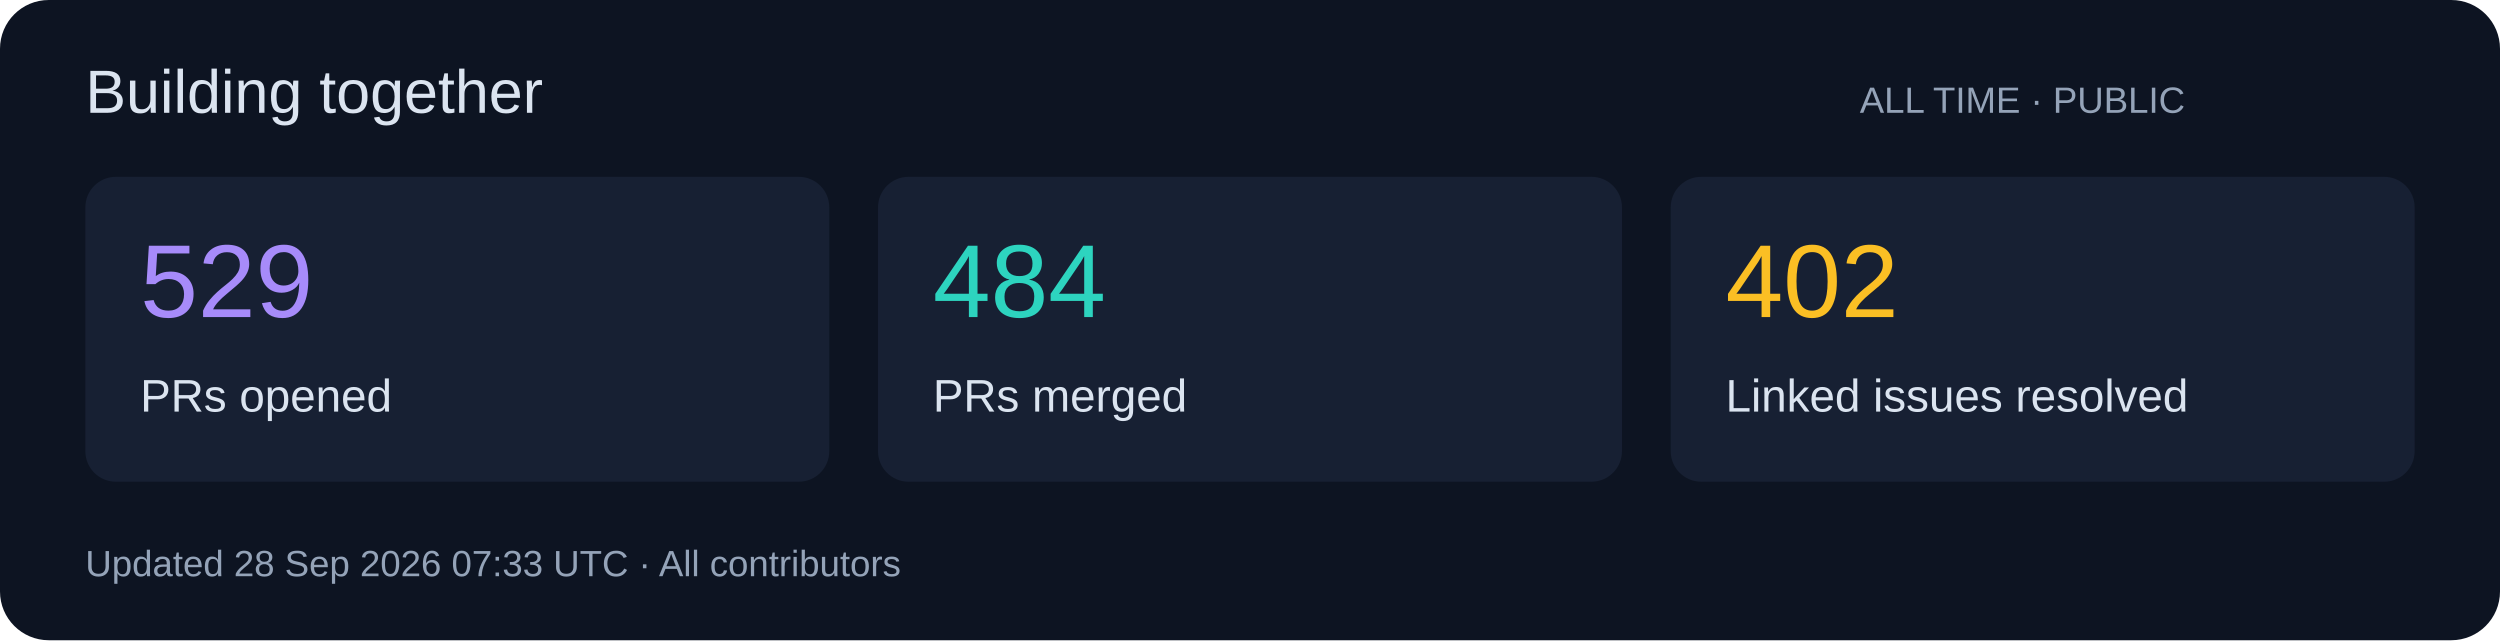
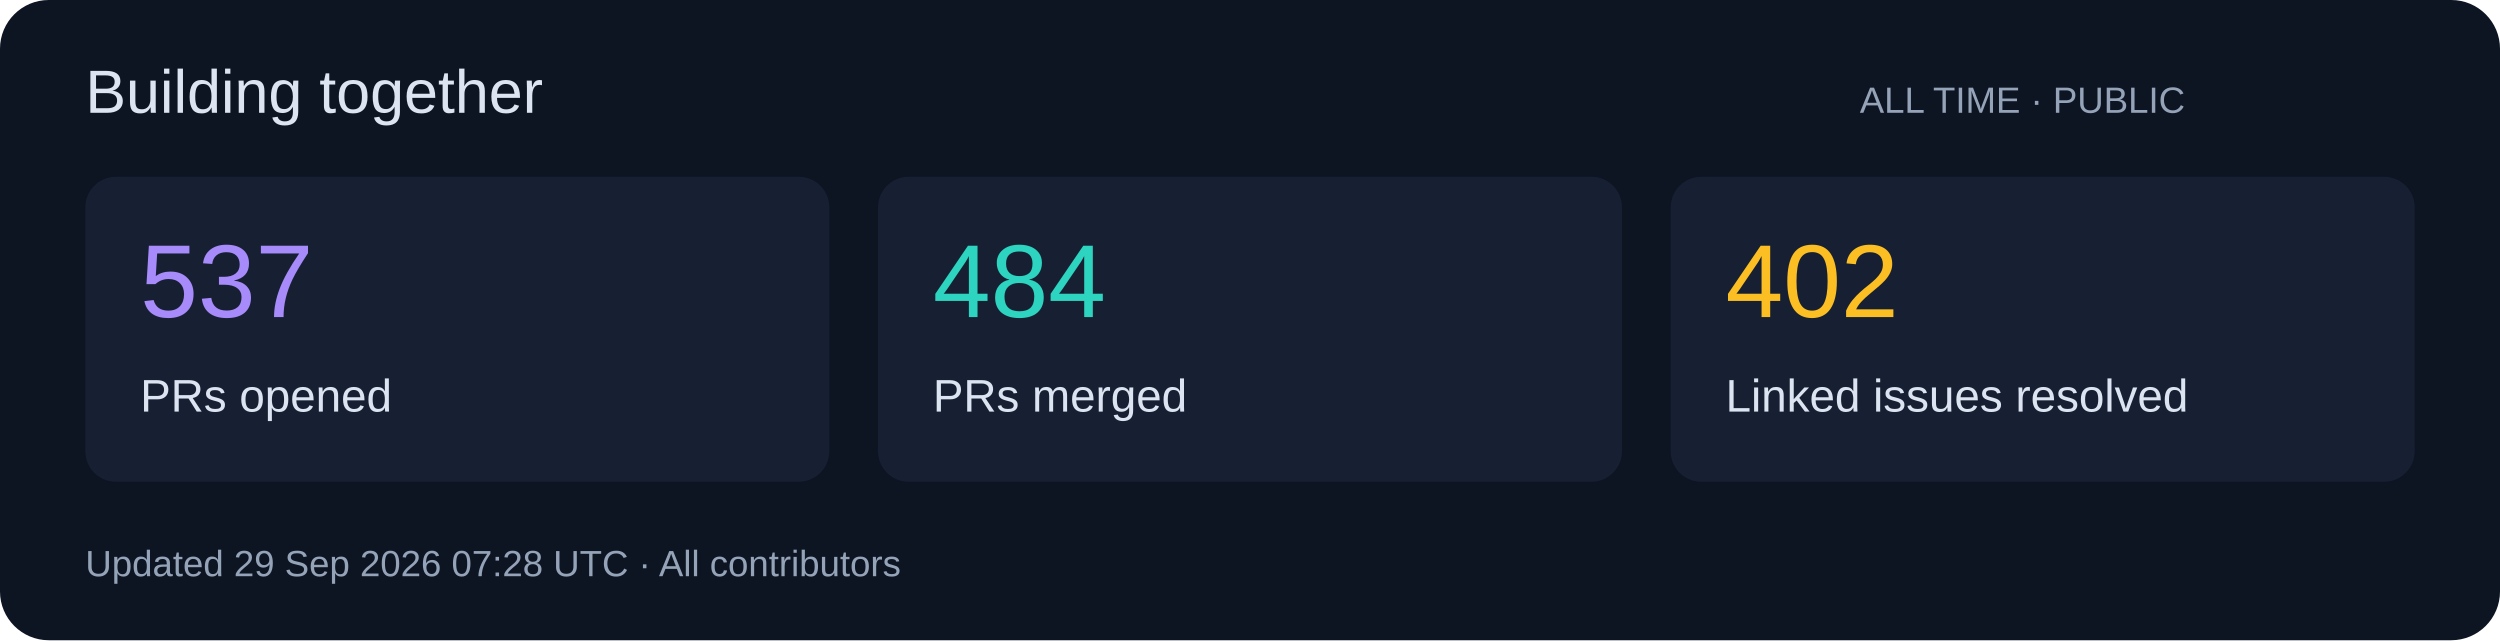
<svg xmlns="http://www.w3.org/2000/svg" width="820" height="210" viewBox="0 0 820 210" role="img">
  <rect width="820" height="210" rx="16" fill="#0d1422" />
  <g font-family="Segoe UI,Arial,sans-serif">
    <text x="28" y="37" font-size="20" fill="#dbe4f0">Building together</text>
    <text x="610" y="37" font-size="12" fill="#94a3b8">ALL TIME · PUBLIC</text>
    <rect x="28" y="58" width="244" height="100" rx="10" fill="#172033" />
-     <text x="46" y="104" font-size="34" fill="#a78bfa">529</text>
+     <text x="46" y="104" font-size="34" fill="#a78bfa">537</text>
    <text x="46" y="135" font-size="15" fill="#dbe4f0">PRs opened</text>
    <rect x="288" y="58" width="244" height="100" rx="10" fill="#172033" />
    <text x="306" y="104" font-size="34" fill="#2dd4bf">484</text>
    <text x="306" y="135" font-size="15" fill="#dbe4f0">PRs merged</text>
    <rect x="548" y="58" width="244" height="100" rx="10" fill="#172033" />
    <text x="566" y="104" font-size="34" fill="#fbbf24">402</text>
    <text x="566" y="135" font-size="15" fill="#dbe4f0">Linked issues resolved</text>
-     <text x="28" y="189" font-size="12" fill="#94a3b8">Updated 28 Sep 2026 07:33 UTC · All contributors</text>
+     <text x="28" y="189" font-size="12" fill="#94a3b8">Updated 29 Sep 2026 07:28 UTC · All contributors</text>
  </g>
</svg>
